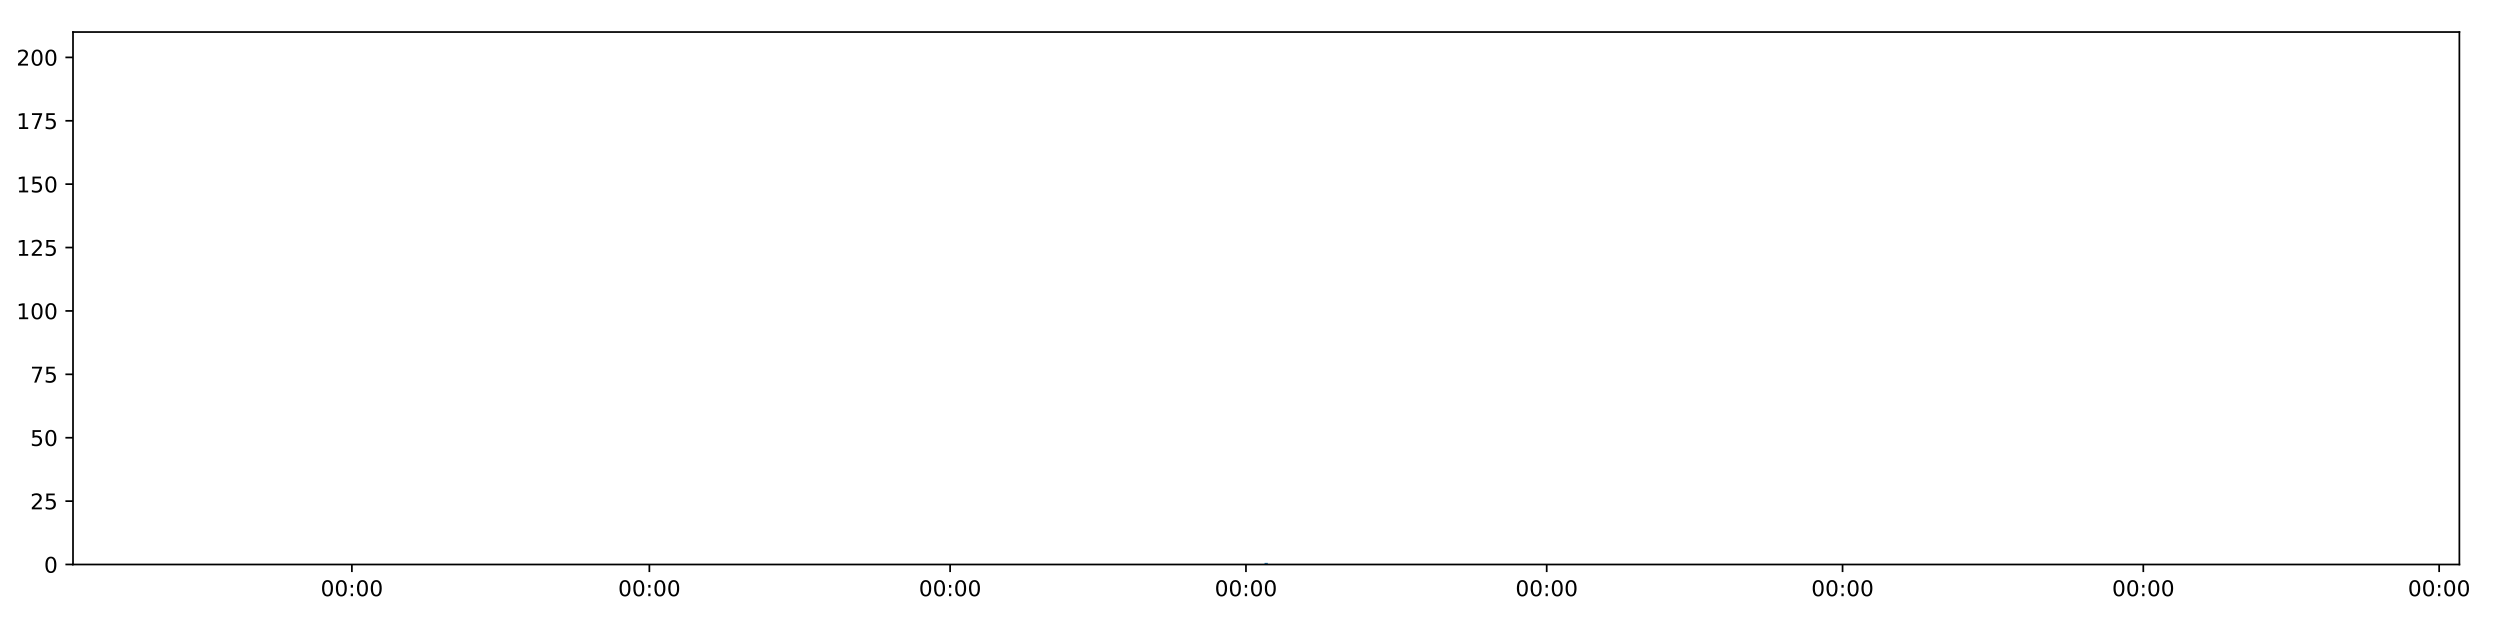
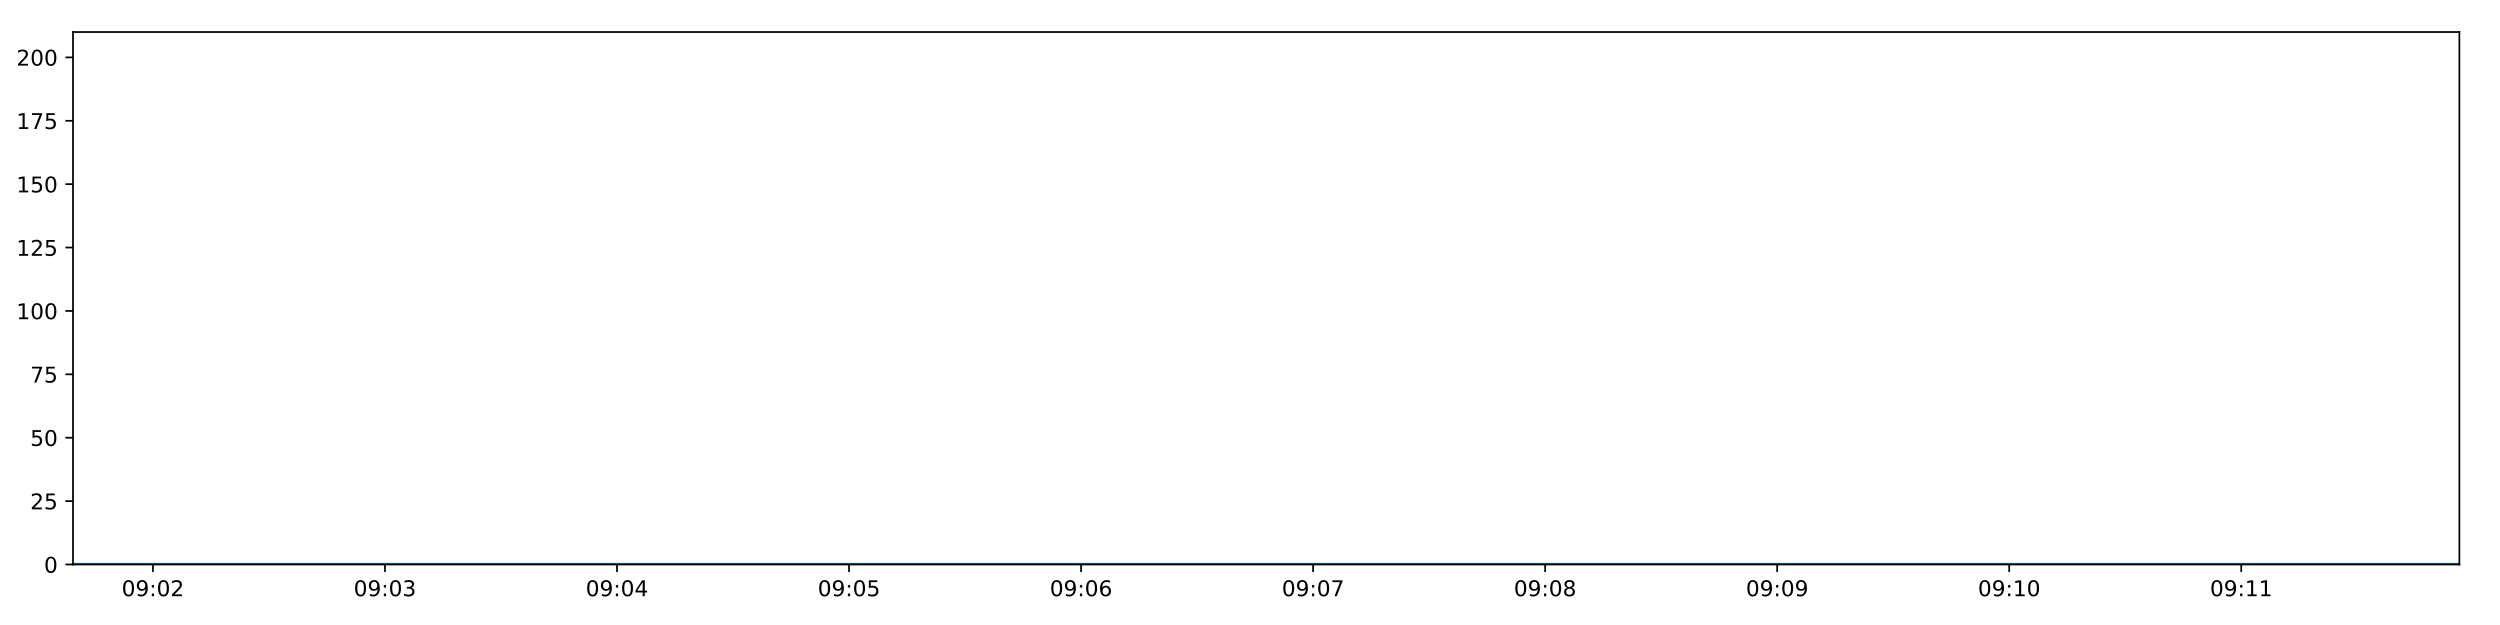
<svg xmlns="http://www.w3.org/2000/svg" xmlns:xlink="http://www.w3.org/1999/xlink" height="288pt" version="1.1" viewBox="0 0 1152 288" width="1152pt">
  <defs>
    <style type="text/css">
*{stroke-linecap:butt;stroke-linejoin:round;}
  </style>
  </defs>
  <g id="figure_1">
    <g id="patch_1">
      <path d="M 0 288  L 1152 288  L 1152 0  L 0 0  z " style="fill:#ffffff;" />
    </g>
    <g id="axes_1">
      <g id="patch_2">
        <path d="M 33.64 260.12  L 1133.28 260.12  L 1133.28 14.76  L 33.64 14.76  z " style="fill:#ffffff;" />
      </g>
      <g id="matplotlib.axis_1">
        <g id="xtick_1">
          <g id="line2d_1">
            <defs>
-               <path d="M 0 0  L 0 3.5  " id="me15b9b984d" style="stroke:#000000;stroke-width:0.8;" />
-             </defs>
-             <g>
-               <use style="stroke:#000000;stroke-width:0.8;" x="162.15" xlink:href="#me15b9b984d" y="260.12" />
+               <path d="M 0 0  L 0 3.5  " id="m0f628d2825" style="stroke:#000000;stroke-width:0.8;" />
+             </defs>
+             <g>
+               <use style="stroke:#000000;stroke-width:0.8;" x="70.472" xlink:href="#m0f628d2825" y="260.12" />
            </g>
          </g>
          <g id="text_1">
            <defs>
              <path d="M 31.781 66.406  Q 24.172 66.406 20.328 58.906  Q 16.5 51.422 16.5 36.375  Q 16.5 21.391 20.328 13.891  Q 24.172 6.391 31.781 6.391  Q 39.453 6.391 43.281 13.891  Q 47.125 21.391 47.125 36.375  Q 47.125 51.422 43.281 58.906  Q 39.453 66.406 31.781 66.406  z M 31.781 74.219  Q 44.047 74.219 50.516 64.516  Q 56.984 54.828 56.984 36.375  Q 56.984 17.969 50.516 8.266  Q 44.047 -1.422 31.781 -1.422  Q 19.531 -1.422 13.062 8.266  Q 6.594 17.969 6.594 36.375  Q 6.594 54.828 13.062 64.516  Q 19.531 74.219 31.781 74.219  z " id="DejaVuSans-48" />
+               <path d="M 10.984 1.516  L 10.984 10.5  Q 14.703 8.734 18.5 7.812  Q 22.312 6.891 25.984 6.891  Q 35.75 6.891 40.891 13.453  Q 46.047 20.016 46.781 33.406  Q 43.953 29.203 39.594 26.953  Q 35.25 24.703 29.984 24.703  Q 19.047 24.703 12.672 31.312  Q 6.297 37.938 6.297 49.422  Q 6.297 60.641 12.938 67.422  Q 19.578 74.219 30.609 74.219  Q 43.266 74.219 49.922 64.516  Q 56.594 54.828 56.594 36.375  Q 56.594 19.141 48.406 8.859  Q 40.234 -1.422 26.422 -1.422  Q 22.703 -1.422 18.891 -0.688  Q 15.094 0.047 10.984 1.516  z M 30.609 32.422  Q 37.25 32.422 41.125 36.953  Q 45.016 41.5 45.016 49.422  Q 45.016 57.281 41.125 61.844  Q 37.25 66.406 30.609 66.406  Q 23.969 66.406 20.094 61.844  Q 16.219 57.281 16.219 49.422  Q 16.219 41.5 20.094 36.953  Q 23.969 32.422 30.609 32.422  z " id="DejaVuSans-57" />
              <path d="M 11.719 12.406  L 22.016 12.406  L 22.016 0  L 11.719 0  z M 11.719 51.703  L 22.016 51.703  L 22.016 39.312  L 11.719 39.312  z " id="DejaVuSans-58" />
-             </defs>
-             <g transform="translate(147.7408 274.7184)scale(0.1 -0.1)">
-               <use xlink:href="#DejaVuSans-48" />
-               <use x="63.623" xlink:href="#DejaVuSans-48" />
-               <use x="127.246" xlink:href="#DejaVuSans-58" />
-               <use x="160.938" xlink:href="#DejaVuSans-48" />
-               <use x="224.561" xlink:href="#DejaVuSans-48" />
+               <path d="M 19.188 8.297  L 53.609 8.297  L 53.609 0  L 7.328 0  L 7.328 8.297  Q 12.938 14.109 22.625 23.891  Q 32.328 33.688 34.812 36.531  Q 39.547 41.844 41.422 45.531  Q 43.312 49.219 43.312 52.781  Q 43.312 58.594 39.234 62.25  Q 35.156 65.922 28.609 65.922  Q 23.969 65.922 18.812 64.312  Q 13.672 62.703 7.812 59.422  L 7.812 69.391  Q 13.766 71.781 18.938 73  Q 24.125 74.219 28.422 74.219  Q 39.75 74.219 46.484 68.547  Q 53.219 62.891 53.219 53.422  Q 53.219 48.922 51.531 44.891  Q 49.859 40.875 45.406 35.406  Q 44.188 33.984 37.641 27.219  Q 31.109 20.453 19.188 8.297  z " id="DejaVuSans-50" />
+             </defs>
+             <g transform="translate(56.06226 274.7184)scale(0.1 -0.1)">
+               <use xlink:href="#DejaVuSans-48" />
+               <use x="63.623" xlink:href="#DejaVuSans-57" />
+               <use x="127.246" xlink:href="#DejaVuSans-58" />
+               <use x="160.938" xlink:href="#DejaVuSans-48" />
+               <use x="224.561" xlink:href="#DejaVuSans-50" />
            </g>
          </g>
        </g>
        <g id="xtick_2">
          <g id="line2d_2">
            <g>
-               <use style="stroke:#000000;stroke-width:0.8;" x="299.229" xlink:href="#me15b9b984d" y="260.12" />
+               <use style="stroke:#000000;stroke-width:0.8;" x="177.393" xlink:href="#m0f628d2825" y="260.12" />
            </g>
          </g>
          <g id="text_2">
-             <g transform="translate(284.8192 274.7184)scale(0.1 -0.1)">
-               <use xlink:href="#DejaVuSans-48" />
-               <use x="63.623" xlink:href="#DejaVuSans-48" />
-               <use x="127.246" xlink:href="#DejaVuSans-58" />
-               <use x="160.938" xlink:href="#DejaVuSans-48" />
-               <use x="224.561" xlink:href="#DejaVuSans-48" />
+             <defs>
+               <path d="M 40.578 39.312  Q 47.656 37.797 51.625 33  Q 55.609 28.219 55.609 21.188  Q 55.609 10.406 48.188 4.484  Q 40.766 -1.422 27.094 -1.422  Q 22.516 -1.422 17.656 -0.516  Q 12.797 0.391 7.625 2.203  L 7.625 11.719  Q 11.719 9.328 16.594 8.109  Q 21.484 6.891 26.812 6.891  Q 36.078 6.891 40.938 10.547  Q 45.797 14.203 45.797 21.188  Q 45.797 27.641 41.281 31.266  Q 36.766 34.906 28.719 34.906  L 20.219 34.906  L 20.219 43.016  L 29.109 43.016  Q 36.375 43.016 40.234 45.922  Q 44.094 48.828 44.094 54.297  Q 44.094 59.906 40.109 62.906  Q 36.141 65.922 28.719 65.922  Q 24.656 65.922 20.016 65.031  Q 15.375 64.156 9.812 62.312  L 9.812 71.094  Q 15.438 72.656 20.344 73.438  Q 25.25 74.219 29.594 74.219  Q 40.828 74.219 47.359 69.109  Q 53.906 64.016 53.906 55.328  Q 53.906 49.266 50.438 45.094  Q 46.969 40.922 40.578 39.312  z " id="DejaVuSans-51" />
+             </defs>
+             <g transform="translate(162.9833 274.7184)scale(0.1 -0.1)">
+               <use xlink:href="#DejaVuSans-48" />
+               <use x="63.623" xlink:href="#DejaVuSans-57" />
+               <use x="127.246" xlink:href="#DejaVuSans-58" />
+               <use x="160.938" xlink:href="#DejaVuSans-48" />
+               <use x="224.561" xlink:href="#DejaVuSans-51" />
            </g>
          </g>
        </g>
        <g id="xtick_3">
          <g id="line2d_3">
            <g>
-               <use style="stroke:#000000;stroke-width:0.8;" x="437.813" xlink:href="#me15b9b984d" y="260.12" />
+               <use style="stroke:#000000;stroke-width:0.8;" x="284.314" xlink:href="#m0f628d2825" y="260.12" />
            </g>
          </g>
          <g id="text_3">
-             <g transform="translate(423.4039 274.7184)scale(0.1 -0.1)">
-               <use xlink:href="#DejaVuSans-48" />
-               <use x="63.623" xlink:href="#DejaVuSans-48" />
-               <use x="127.246" xlink:href="#DejaVuSans-58" />
-               <use x="160.938" xlink:href="#DejaVuSans-48" />
-               <use x="224.561" xlink:href="#DejaVuSans-48" />
+             <defs>
+               <path d="M 37.797 64.312  L 12.891 25.391  L 37.797 25.391  z M 35.203 72.906  L 47.609 72.906  L 47.609 25.391  L 58.016 25.391  L 58.016 17.188  L 47.609 17.188  L 47.609 0  L 37.797 0  L 37.797 17.188  L 4.891 17.188  L 4.891 26.703  z " id="DejaVuSans-52" />
+             </defs>
+             <g transform="translate(269.9043 274.7184)scale(0.1 -0.1)">
+               <use xlink:href="#DejaVuSans-48" />
+               <use x="63.623" xlink:href="#DejaVuSans-57" />
+               <use x="127.246" xlink:href="#DejaVuSans-58" />
+               <use x="160.938" xlink:href="#DejaVuSans-48" />
+               <use x="224.561" xlink:href="#DejaVuSans-52" />
            </g>
          </g>
        </g>
        <g id="xtick_4">
          <g id="line2d_4">
            <g>
-               <use style="stroke:#000000;stroke-width:0.8;" x="574.139" xlink:href="#me15b9b984d" y="260.12" />
+               <use style="stroke:#000000;stroke-width:0.8;" x="391.235" xlink:href="#m0f628d2825" y="260.12" />
            </g>
          </g>
          <g id="text_4">
-             <g transform="translate(559.7292 274.7184)scale(0.1 -0.1)">
-               <use xlink:href="#DejaVuSans-48" />
-               <use x="63.623" xlink:href="#DejaVuSans-48" />
-               <use x="127.246" xlink:href="#DejaVuSans-58" />
-               <use x="160.938" xlink:href="#DejaVuSans-48" />
-               <use x="224.561" xlink:href="#DejaVuSans-48" />
+             <defs>
+               <path d="M 10.797 72.906  L 49.516 72.906  L 49.516 64.594  L 19.828 64.594  L 19.828 46.734  Q 21.969 47.469 24.109 47.828  Q 26.266 48.188 28.422 48.188  Q 40.625 48.188 47.75 41.5  Q 54.891 34.812 54.891 23.391  Q 54.891 11.625 47.562 5.094  Q 40.234 -1.422 26.906 -1.422  Q 22.312 -1.422 17.547 -0.641  Q 12.797 0.141 7.719 1.703  L 7.719 11.625  Q 12.109 9.234 16.797 8.062  Q 21.484 6.891 26.703 6.891  Q 35.156 6.891 40.078 11.328  Q 45.016 15.766 45.016 23.391  Q 45.016 31 40.078 35.438  Q 35.156 39.891 26.703 39.891  Q 22.75 39.891 18.812 39.016  Q 14.891 38.141 10.797 36.281  z " id="DejaVuSans-53" />
+             </defs>
+             <g transform="translate(376.8253 274.7184)scale(0.1 -0.1)">
+               <use xlink:href="#DejaVuSans-48" />
+               <use x="63.623" xlink:href="#DejaVuSans-57" />
+               <use x="127.246" xlink:href="#DejaVuSans-58" />
+               <use x="160.938" xlink:href="#DejaVuSans-48" />
+               <use x="224.561" xlink:href="#DejaVuSans-53" />
            </g>
          </g>
        </g>
        <g id="xtick_5">
          <g id="line2d_5">
            <g>
-               <use style="stroke:#000000;stroke-width:0.8;" x="712.723" xlink:href="#me15b9b984d" y="260.12" />
+               <use style="stroke:#000000;stroke-width:0.8;" x="498.156" xlink:href="#m0f628d2825" y="260.12" />
            </g>
          </g>
          <g id="text_5">
-             <g transform="translate(698.3139 274.7184)scale(0.1 -0.1)">
-               <use xlink:href="#DejaVuSans-48" />
-               <use x="63.623" xlink:href="#DejaVuSans-48" />
-               <use x="127.246" xlink:href="#DejaVuSans-58" />
-               <use x="160.938" xlink:href="#DejaVuSans-48" />
-               <use x="224.561" xlink:href="#DejaVuSans-48" />
+             <defs>
+               <path d="M 33.016 40.375  Q 26.375 40.375 22.484 35.828  Q 18.609 31.297 18.609 23.391  Q 18.609 15.531 22.484 10.953  Q 26.375 6.391 33.016 6.391  Q 39.656 6.391 43.531 10.953  Q 47.406 15.531 47.406 23.391  Q 47.406 31.297 43.531 35.828  Q 39.656 40.375 33.016 40.375  z M 52.594 71.297  L 52.594 62.312  Q 48.875 64.062 45.094 64.984  Q 41.312 65.922 37.594 65.922  Q 27.828 65.922 22.672 59.328  Q 17.531 52.734 16.797 39.406  Q 19.672 43.656 24.016 45.922  Q 28.375 48.188 33.594 48.188  Q 44.578 48.188 50.953 41.516  Q 57.328 34.859 57.328 23.391  Q 57.328 12.156 50.688 5.359  Q 44.047 -1.422 33.016 -1.422  Q 20.359 -1.422 13.672 8.266  Q 6.984 17.969 6.984 36.375  Q 6.984 53.656 15.188 63.938  Q 23.391 74.219 37.203 74.219  Q 40.922 74.219 44.703 73.484  Q 48.484 72.75 52.594 71.297  z " id="DejaVuSans-54" />
+             </defs>
+             <g transform="translate(483.7463 274.7184)scale(0.1 -0.1)">
+               <use xlink:href="#DejaVuSans-48" />
+               <use x="63.623" xlink:href="#DejaVuSans-57" />
+               <use x="127.246" xlink:href="#DejaVuSans-58" />
+               <use x="160.938" xlink:href="#DejaVuSans-48" />
+               <use x="224.561" xlink:href="#DejaVuSans-54" />
            </g>
          </g>
        </g>
        <g id="xtick_6">
          <g id="line2d_6">
            <g>
-               <use style="stroke:#000000;stroke-width:0.8;" x="849.049" xlink:href="#me15b9b984d" y="260.12" />
+               <use style="stroke:#000000;stroke-width:0.8;" x="605.077" xlink:href="#m0f628d2825" y="260.12" />
            </g>
          </g>
          <g id="text_6">
-             <g transform="translate(834.6392 274.7184)scale(0.1 -0.1)">
-               <use xlink:href="#DejaVuSans-48" />
-               <use x="63.623" xlink:href="#DejaVuSans-48" />
-               <use x="127.246" xlink:href="#DejaVuSans-58" />
-               <use x="160.938" xlink:href="#DejaVuSans-48" />
-               <use x="224.561" xlink:href="#DejaVuSans-48" />
+             <defs>
+               <path d="M 8.203 72.906  L 55.078 72.906  L 55.078 68.703  L 28.609 0  L 18.312 0  L 43.219 64.594  L 8.203 64.594  z " id="DejaVuSans-55" />
+             </defs>
+             <g transform="translate(590.6673 274.7184)scale(0.1 -0.1)">
+               <use xlink:href="#DejaVuSans-48" />
+               <use x="63.623" xlink:href="#DejaVuSans-57" />
+               <use x="127.246" xlink:href="#DejaVuSans-58" />
+               <use x="160.938" xlink:href="#DejaVuSans-48" />
+               <use x="224.561" xlink:href="#DejaVuSans-55" />
            </g>
          </g>
        </g>
        <g id="xtick_7">
          <g id="line2d_7">
            <g>
-               <use style="stroke:#000000;stroke-width:0.8;" x="987.633" xlink:href="#me15b9b984d" y="260.12" />
+               <use style="stroke:#000000;stroke-width:0.8;" x="711.998" xlink:href="#m0f628d2825" y="260.12" />
            </g>
          </g>
          <g id="text_7">
-             <g transform="translate(973.2239 274.7184)scale(0.1 -0.1)">
-               <use xlink:href="#DejaVuSans-48" />
-               <use x="63.623" xlink:href="#DejaVuSans-48" />
-               <use x="127.246" xlink:href="#DejaVuSans-58" />
-               <use x="160.938" xlink:href="#DejaVuSans-48" />
-               <use x="224.561" xlink:href="#DejaVuSans-48" />
+             <defs>
+               <path d="M 31.781 34.625  Q 24.75 34.625 20.719 30.859  Q 16.703 27.094 16.703 20.516  Q 16.703 13.922 20.719 10.156  Q 24.75 6.391 31.781 6.391  Q 38.812 6.391 42.859 10.172  Q 46.922 13.969 46.922 20.516  Q 46.922 27.094 42.891 30.859  Q 38.875 34.625 31.781 34.625  z M 21.922 38.812  Q 15.578 40.375 12.031 44.719  Q 8.5 49.078 8.5 55.328  Q 8.5 64.062 14.719 69.141  Q 20.953 74.219 31.781 74.219  Q 42.672 74.219 48.875 69.141  Q 55.078 64.062 55.078 55.328  Q 55.078 49.078 51.531 44.719  Q 48 40.375 41.703 38.812  Q 48.828 37.156 52.797 32.312  Q 56.781 27.484 56.781 20.516  Q 56.781 9.906 50.312 4.234  Q 43.844 -1.422 31.781 -1.422  Q 19.734 -1.422 13.25 4.234  Q 6.781 9.906 6.781 20.516  Q 6.781 27.484 10.781 32.312  Q 14.797 37.156 21.922 38.812  z M 18.312 54.391  Q 18.312 48.734 21.844 45.562  Q 25.391 42.391 31.781 42.391  Q 38.141 42.391 41.719 45.562  Q 45.312 48.734 45.312 54.391  Q 45.312 60.062 41.719 63.234  Q 38.141 66.406 31.781 66.406  Q 25.391 66.406 21.844 63.234  Q 18.312 60.062 18.312 54.391  z " id="DejaVuSans-56" />
+             </defs>
+             <g transform="translate(697.5883 274.7184)scale(0.1 -0.1)">
+               <use xlink:href="#DejaVuSans-48" />
+               <use x="63.623" xlink:href="#DejaVuSans-57" />
+               <use x="127.246" xlink:href="#DejaVuSans-58" />
+               <use x="160.938" xlink:href="#DejaVuSans-48" />
+               <use x="224.561" xlink:href="#DejaVuSans-56" />
            </g>
          </g>
        </g>
        <g id="xtick_8">
          <g id="line2d_8">
            <g>
-               <use style="stroke:#000000;stroke-width:0.8;" x="1123.959" xlink:href="#me15b9b984d" y="260.12" />
+               <use style="stroke:#000000;stroke-width:0.8;" x="818.919" xlink:href="#m0f628d2825" y="260.12" />
            </g>
          </g>
          <g id="text_8">
-             <g transform="translate(1109.549 274.7184)scale(0.1 -0.1)">
-               <use xlink:href="#DejaVuSans-48" />
-               <use x="63.623" xlink:href="#DejaVuSans-48" />
-               <use x="127.246" xlink:href="#DejaVuSans-58" />
-               <use x="160.938" xlink:href="#DejaVuSans-48" />
+             <g transform="translate(804.5093 274.7184)scale(0.1 -0.1)">
+               <use xlink:href="#DejaVuSans-48" />
+               <use x="63.623" xlink:href="#DejaVuSans-57" />
+               <use x="127.246" xlink:href="#DejaVuSans-58" />
+               <use x="160.938" xlink:href="#DejaVuSans-48" />
+               <use x="224.561" xlink:href="#DejaVuSans-57" />
+             </g>
+           </g>
+         </g>
+         <g id="xtick_9">
+           <g id="line2d_9">
+             <g>
+               <use style="stroke:#000000;stroke-width:0.8;" x="925.84" xlink:href="#m0f628d2825" y="260.12" />
+             </g>
+           </g>
+           <g id="text_9">
+             <defs>
+               <path d="M 12.406 8.297  L 28.516 8.297  L 28.516 63.922  L 10.984 60.406  L 10.984 69.391  L 28.422 72.906  L 38.281 72.906  L 38.281 8.297  L 54.391 8.297  L 54.391 0  L 12.406 0  z " id="DejaVuSans-49" />
+             </defs>
+             <g transform="translate(911.4303 274.7184)scale(0.1 -0.1)">
+               <use xlink:href="#DejaVuSans-48" />
+               <use x="63.623" xlink:href="#DejaVuSans-57" />
+               <use x="127.246" xlink:href="#DejaVuSans-58" />
+               <use x="160.938" xlink:href="#DejaVuSans-49" />
              <use x="224.561" xlink:href="#DejaVuSans-48" />
+             </g>
+           </g>
+         </g>
+         <g id="xtick_10">
+           <g id="line2d_10">
+             <g>
+               <use style="stroke:#000000;stroke-width:0.8;" x="1032.761" xlink:href="#m0f628d2825" y="260.12" />
+             </g>
+           </g>
+           <g id="text_10">
+             <g transform="translate(1018.351 274.7184)scale(0.1 -0.1)">
+               <use xlink:href="#DejaVuSans-48" />
+               <use x="63.623" xlink:href="#DejaVuSans-57" />
+               <use x="127.246" xlink:href="#DejaVuSans-58" />
+               <use x="160.938" xlink:href="#DejaVuSans-49" />
+               <use x="224.561" xlink:href="#DejaVuSans-49" />
            </g>
          </g>
        </g>
      </g>
      <g id="matplotlib.axis_2">
        <g id="ytick_1">
-           <g id="line2d_9">
-             <defs>
-               <path d="M 0 0  L -3.5 0  " id="md24fcce64b" style="stroke:#000000;stroke-width:0.8;" />
-             </defs>
-             <g>
-               <use style="stroke:#000000;stroke-width:0.8;" x="33.64" xlink:href="#md24fcce64b" y="260.12" />
-             </g>
-           </g>
-           <g id="text_9">
+           <g id="line2d_11">
+             <defs>
+               <path d="M 0 0  L -3.5 0  " id="mbc0fb54bdc" style="stroke:#000000;stroke-width:0.8;" />
+             </defs>
+             <g>
+               <use style="stroke:#000000;stroke-width:0.8;" x="33.64" xlink:href="#mbc0fb54bdc" y="260.12" />
+             </g>
+           </g>
+           <g id="text_11">
            <g transform="translate(20.2775 263.9192)scale(0.1 -0.1)">
              <use xlink:href="#DejaVuSans-48" />
            </g>
          </g>
        </g>
        <g id="ytick_2">
-           <g id="line2d_10">
-             <g>
-               <use style="stroke:#000000;stroke-width:0.8;" x="33.64" xlink:href="#md24fcce64b" y="230.91" />
-             </g>
-           </g>
-           <g id="text_10">
-             <defs>
-               <path d="M 19.188 8.297  L 53.609 8.297  L 53.609 0  L 7.328 0  L 7.328 8.297  Q 12.938 14.109 22.625 23.891  Q 32.328 33.688 34.812 36.531  Q 39.547 41.844 41.422 45.531  Q 43.312 49.219 43.312 52.781  Q 43.312 58.594 39.234 62.25  Q 35.156 65.922 28.609 65.922  Q 23.969 65.922 18.812 64.312  Q 13.672 62.703 7.812 59.422  L 7.812 69.391  Q 13.766 71.781 18.938 73  Q 24.125 74.219 28.422 74.219  Q 39.75 74.219 46.484 68.547  Q 53.219 62.891 53.219 53.422  Q 53.219 48.922 51.531 44.891  Q 49.859 40.875 45.406 35.406  Q 44.188 33.984 37.641 27.219  Q 31.109 20.453 19.188 8.297  z " id="DejaVuSans-50" />
-               <path d="M 10.797 72.906  L 49.516 72.906  L 49.516 64.594  L 19.828 64.594  L 19.828 46.734  Q 21.969 47.469 24.109 47.828  Q 26.266 48.188 28.422 48.188  Q 40.625 48.188 47.75 41.5  Q 54.891 34.812 54.891 23.391  Q 54.891 11.625 47.562 5.094  Q 40.234 -1.422 26.906 -1.422  Q 22.312 -1.422 17.547 -0.641  Q 12.797 0.141 7.719 1.703  L 7.719 11.625  Q 12.109 9.234 16.797 8.062  Q 21.484 6.891 26.703 6.891  Q 35.156 6.891 40.078 11.328  Q 45.016 15.766 45.016 23.391  Q 45.016 31 40.078 35.438  Q 35.156 39.891 26.703 39.891  Q 22.75 39.891 18.812 39.016  Q 14.891 38.141 10.797 36.281  z " id="DejaVuSans-53" />
-             </defs>
+           <g id="line2d_12">
+             <g>
+               <use style="stroke:#000000;stroke-width:0.8;" x="33.64" xlink:href="#mbc0fb54bdc" y="230.91" />
+             </g>
+           </g>
+           <g id="text_12">
            <g transform="translate(13.915 234.7097)scale(0.1 -0.1)">
              <use xlink:href="#DejaVuSans-50" />
              <use x="63.623" xlink:href="#DejaVuSans-53" />
            </g>
          </g>
        </g>
        <g id="ytick_3">
-           <g id="line2d_11">
-             <g>
-               <use style="stroke:#000000;stroke-width:0.8;" x="33.64" xlink:href="#md24fcce64b" y="201.701" />
-             </g>
-           </g>
-           <g id="text_11">
+           <g id="line2d_13">
+             <g>
+               <use style="stroke:#000000;stroke-width:0.8;" x="33.64" xlink:href="#mbc0fb54bdc" y="201.701" />
+             </g>
+           </g>
+           <g id="text_13">
            <g transform="translate(13.915 205.5002)scale(0.1 -0.1)">
              <use xlink:href="#DejaVuSans-53" />
              <use x="63.623" xlink:href="#DejaVuSans-48" />
            </g>
          </g>
        </g>
        <g id="ytick_4">
-           <g id="line2d_12">
-             <g>
-               <use style="stroke:#000000;stroke-width:0.8;" x="33.64" xlink:href="#md24fcce64b" y="172.491" />
-             </g>
-           </g>
-           <g id="text_12">
-             <defs>
-               <path d="M 8.203 72.906  L 55.078 72.906  L 55.078 68.703  L 28.609 0  L 18.312 0  L 43.219 64.594  L 8.203 64.594  z " id="DejaVuSans-55" />
-             </defs>
+           <g id="line2d_14">
+             <g>
+               <use style="stroke:#000000;stroke-width:0.8;" x="33.64" xlink:href="#mbc0fb54bdc" y="172.491" />
+             </g>
+           </g>
+           <g id="text_14">
            <g transform="translate(13.915 176.2906)scale(0.1 -0.1)">
              <use xlink:href="#DejaVuSans-55" />
              <use x="63.623" xlink:href="#DejaVuSans-53" />
            </g>
          </g>
        </g>
        <g id="ytick_5">
-           <g id="line2d_13">
-             <g>
-               <use style="stroke:#000000;stroke-width:0.8;" x="33.64" xlink:href="#md24fcce64b" y="143.282" />
-             </g>
-           </g>
-           <g id="text_13">
-             <defs>
-               <path d="M 12.406 8.297  L 28.516 8.297  L 28.516 63.922  L 10.984 60.406  L 10.984 69.391  L 28.422 72.906  L 38.281 72.906  L 38.281 8.297  L 54.391 8.297  L 54.391 0  L 12.406 0  z " id="DejaVuSans-49" />
-             </defs>
+           <g id="line2d_15">
+             <g>
+               <use style="stroke:#000000;stroke-width:0.8;" x="33.64" xlink:href="#mbc0fb54bdc" y="143.282" />
+             </g>
+           </g>
+           <g id="text_15">
            <g transform="translate(7.5525 147.0811)scale(0.1 -0.1)">
              <use xlink:href="#DejaVuSans-49" />
              <use x="63.623" xlink:href="#DejaVuSans-48" />
              <use x="127.246" xlink:href="#DejaVuSans-48" />
            </g>
          </g>
        </g>
        <g id="ytick_6">
-           <g id="line2d_14">
-             <g>
-               <use style="stroke:#000000;stroke-width:0.8;" x="33.64" xlink:href="#md24fcce64b" y="114.072" />
-             </g>
-           </g>
-           <g id="text_14">
+           <g id="line2d_16">
+             <g>
+               <use style="stroke:#000000;stroke-width:0.8;" x="33.64" xlink:href="#mbc0fb54bdc" y="114.072" />
+             </g>
+           </g>
+           <g id="text_16">
            <g transform="translate(7.5525 117.8716)scale(0.1 -0.1)">
              <use xlink:href="#DejaVuSans-49" />
              <use x="63.623" xlink:href="#DejaVuSans-50" />
              <use x="127.246" xlink:href="#DejaVuSans-53" />
            </g>
          </g>
        </g>
        <g id="ytick_7">
-           <g id="line2d_15">
-             <g>
-               <use style="stroke:#000000;stroke-width:0.8;" x="33.64" xlink:href="#md24fcce64b" y="84.863" />
-             </g>
-           </g>
-           <g id="text_15">
+           <g id="line2d_17">
+             <g>
+               <use style="stroke:#000000;stroke-width:0.8;" x="33.64" xlink:href="#mbc0fb54bdc" y="84.863" />
+             </g>
+           </g>
+           <g id="text_17">
            <g transform="translate(7.5525 88.66208)scale(0.1 -0.1)">
              <use xlink:href="#DejaVuSans-49" />
              <use x="63.623" xlink:href="#DejaVuSans-53" />
              <use x="127.246" xlink:href="#DejaVuSans-48" />
            </g>
          </g>
        </g>
        <g id="ytick_8">
-           <g id="line2d_16">
-             <g>
-               <use style="stroke:#000000;stroke-width:0.8;" x="33.64" xlink:href="#md24fcce64b" y="55.653" />
-             </g>
-           </g>
-           <g id="text_16">
+           <g id="line2d_18">
+             <g>
+               <use style="stroke:#000000;stroke-width:0.8;" x="33.64" xlink:href="#mbc0fb54bdc" y="55.653" />
+             </g>
+           </g>
+           <g id="text_18">
            <g transform="translate(7.5525 59.45255)scale(0.1 -0.1)">
              <use xlink:href="#DejaVuSans-49" />
              <use x="63.623" xlink:href="#DejaVuSans-55" />
              <use x="127.246" xlink:href="#DejaVuSans-53" />
            </g>
          </g>
        </g>
        <g id="ytick_9">
-           <g id="line2d_17">
-             <g>
-               <use style="stroke:#000000;stroke-width:0.8;" x="33.64" xlink:href="#md24fcce64b" y="26.444" />
-             </g>
-           </g>
-           <g id="text_17">
+           <g id="line2d_19">
+             <g>
+               <use style="stroke:#000000;stroke-width:0.8;" x="33.64" xlink:href="#mbc0fb54bdc" y="26.444" />
+             </g>
+           </g>
+           <g id="text_19">
            <g transform="translate(7.5525 30.24303)scale(0.1 -0.1)">
              <use xlink:href="#DejaVuSans-50" />
              <use x="63.623" xlink:href="#DejaVuSans-48" />
              <use x="127.246" xlink:href="#DejaVuSans-48" />
            </g>
          </g>
        </g>
      </g>
-       <g id="line2d_18">
-         <path clip-path="url(#p033c8767c1)" d="M 583.46 260.12  " style="fill:none;stroke:#1f77b4;stroke-linecap:square;stroke-width:1.5;" />
+       <g id="line2d_20">
+         <path clip-path="url(#pf8be530703)" d="M 33.64 260.12  L 1133.28 260.12  " style="fill:none;stroke:#1f77b4;stroke-linecap:square;stroke-width:1.5;" />
      </g>
      <g id="patch_3">
        <path d="M 33.64 260.12  L 33.64 14.76  " style="fill:none;stroke:#000000;stroke-linecap:square;stroke-linejoin:miter;stroke-width:0.8;" />
      </g>
      <g id="patch_4">
        <path d="M 1133.28 260.12  L 1133.28 14.76  " style="fill:none;stroke:#000000;stroke-linecap:square;stroke-linejoin:miter;stroke-width:0.8;" />
      </g>
      <g id="patch_5">
        <path d="M 33.64 260.12  L 1133.28 260.12  " style="fill:none;stroke:#000000;stroke-linecap:square;stroke-linejoin:miter;stroke-width:0.8;" />
      </g>
      <g id="patch_6">
        <path d="M 33.64 14.76  L 1133.28 14.76  " style="fill:none;stroke:#000000;stroke-linecap:square;stroke-linejoin:miter;stroke-width:0.8;" />
      </g>
    </g>
  </g>
  <defs>
-     <clipPath id="p033c8767c1">
+     <clipPath id="pf8be530703">
      <rect height="245.36" width="1099.64" x="33.64" y="14.76" />
    </clipPath>
  </defs>
</svg>
